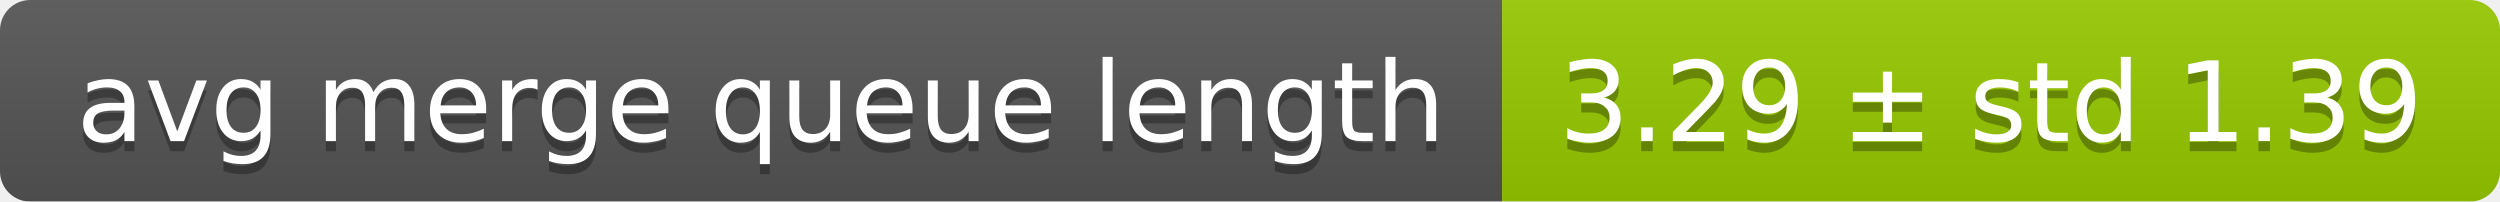
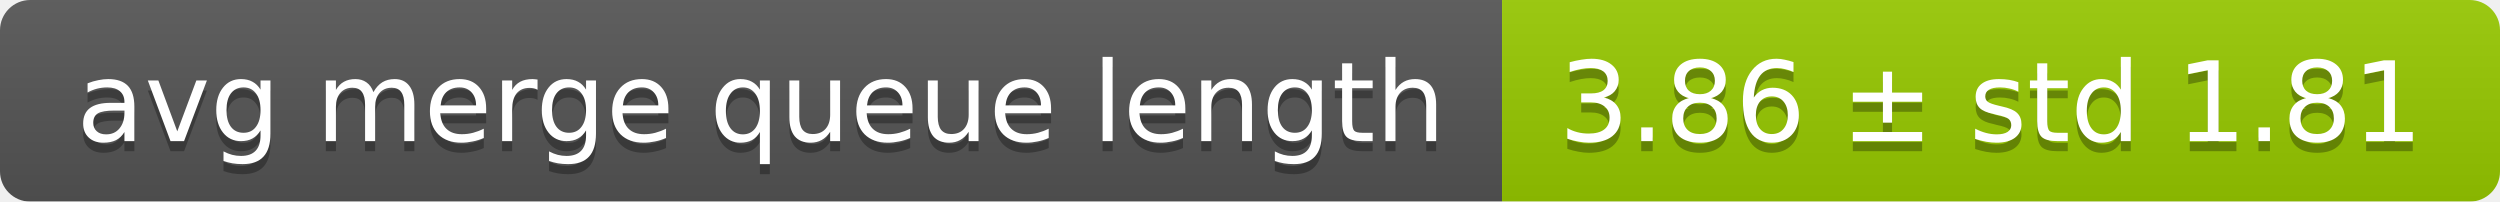
<svg xmlns="http://www.w3.org/2000/svg" width="248" height="20">
  <linearGradient id="smooth" x2="0" y2="100%">
    <stop offset="0" stop-color="#bbb" stop-opacity=".1" />
    <stop offset="1" stop-opacity=".1" />
  </linearGradient>
  <mask id="round">
    <rect width="248" height="20" rx="3" fill="#fff" />
  </mask>
  <g mask="url(#round)">
    <rect width="149" height="20" fill="#555" />
    <rect x="149" width="99" height="20" fill="#97ca00" />
    <rect width="248" height="20" fill="url(#smooth)" />
  </g>
  <g fill="#fff" text-anchor="middle" font-family="DejaVu Sans,Verdana,Geneva,sans-serif" font-size="11">
    <text x="75.5" y="15" fill="#010101" fill-opacity=".3">avg merge queue length</text>
    <text x="75.5" y="14">avg merge queue length</text>
-     <text x="197.5" y="15" fill="#010101" fill-opacity=".3">3.29 ± std 1.39</text>
-     <text x="197.5" y="14">3.29 ± std 1.39</text>
+     <text x="197.5" y="15" fill="#010101" fill-opacity=".3">3.86 ± std 1.81</text>
+     <text x="197.5" y="14">3.86 ± std 1.81</text>
  </g>
</svg>
